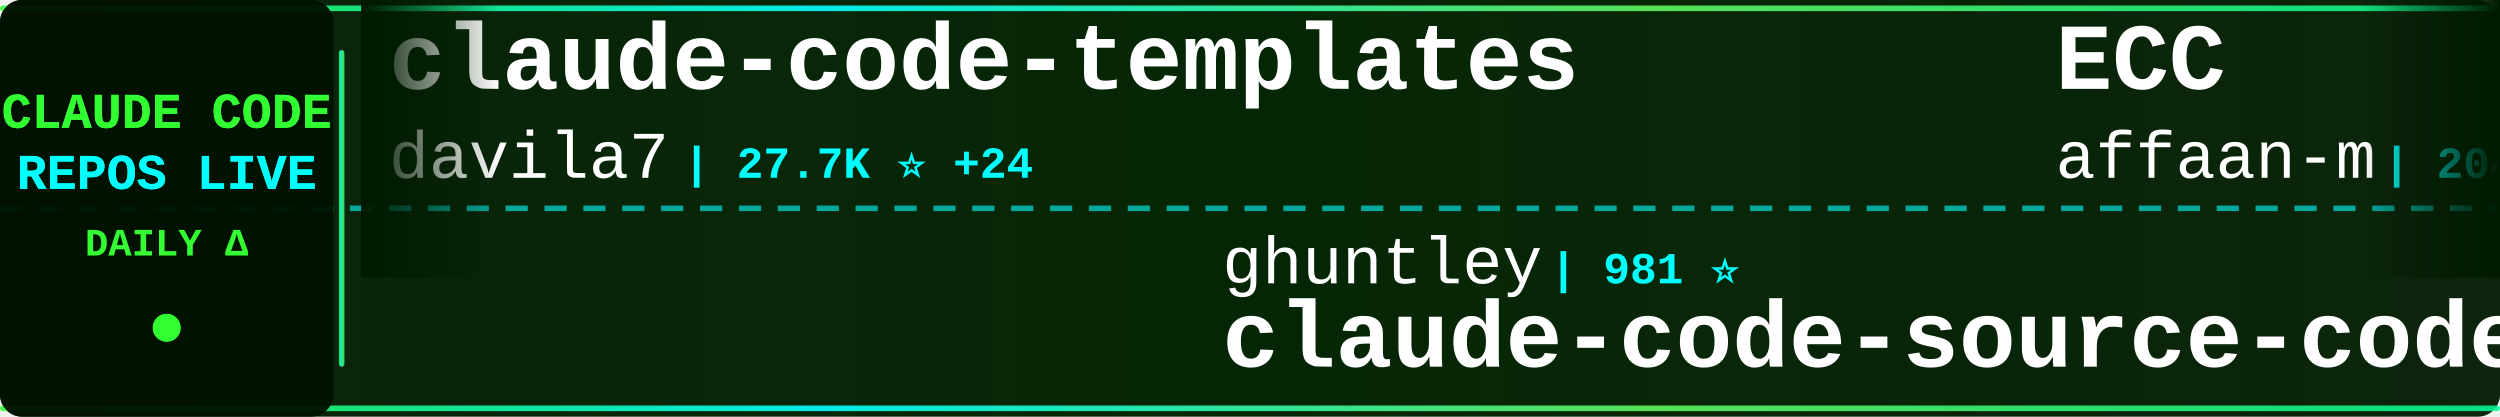
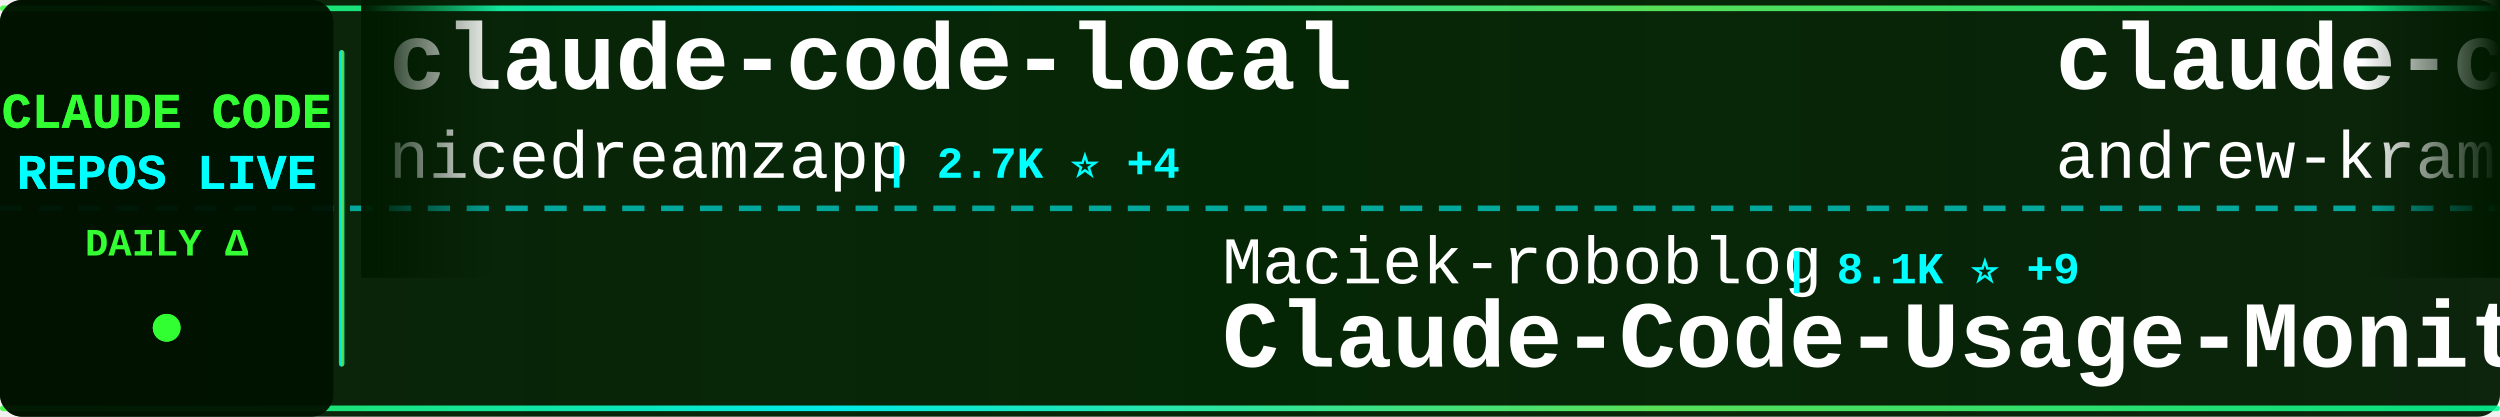
<svg xmlns="http://www.w3.org/2000/svg" width="900" height="150">
  <defs>
    <linearGradient id="tickerBg" x1="0%" y1="0%" x2="100%" y2="0%">
      <stop offset="0%" style="stop-color:#001a00;stop-opacity:0.95" />
      <stop offset="50%" style="stop-color:#002200;stop-opacity:0.98" />
      <stop offset="100%" style="stop-color:#001a00;stop-opacity:0.95" />
    </linearGradient>
    <linearGradient id="borderGrad" x1="0%" y1="0%" x2="100%" y2="0%">
      <stop offset="0%" style="stop-color:#33ff33;stop-opacity:0.85">
        <animate attributeName="stop-opacity" values="0.85;1;0.85" dur="2s" repeatCount="indefinite" />
      </stop>
      <stop offset="33%" style="stop-color:#00ffff;stop-opacity:0.9">
        <animate attributeName="stop-opacity" values="0.9;1;0.9" dur="2.2s" repeatCount="indefinite" />
      </stop>
      <stop offset="66%" style="stop-color:#66ff66;stop-opacity:0.85">
        <animate attributeName="stop-opacity" values="0.85;1;0.85" dur="1.8s" repeatCount="indefinite" />
      </stop>
      <stop offset="100%" style="stop-color:#00ff99;stop-opacity:0.85">
        <animate attributeName="stop-opacity" values="0.85;1;0.85" dur="2s" repeatCount="indefinite" />
      </stop>
    </linearGradient>
    <filter id="textGlow">
      <feGaussianBlur stdDeviation="0.1" result="coloredBlur" />
      <feMerge>
        <feMergeNode in="coloredBlur" />
        <feMergeNode in="SourceGraphic" />
      </feMerge>
    </filter>
    <filter id="metricGlow">
      <feGaussianBlur stdDeviation="0.2" result="coloredBlur" />
      <feMerge>
        <feMergeNode in="coloredBlur" />
        <feMergeNode in="SourceGraphic" />
      </feMerge>
    </filter>
    <linearGradient id="leftFade" x1="0%" y1="0%" x2="100%" y2="0%">
      <stop offset="0%" style="stop-color:#001a00;stop-opacity:1" />
      <stop offset="100%" style="stop-color:#001a00;stop-opacity:0" />
    </linearGradient>
    <linearGradient id="rightFade" x1="0%" y1="0%" x2="100%" y2="0%">
      <stop offset="0%" style="stop-color:#001a00;stop-opacity:0" />
      <stop offset="100%" style="stop-color:#001a00;stop-opacity:1" />
    </linearGradient>
  </defs>
  <rect width="900" height="150" fill="url(#tickerBg)" rx="8" />
  <rect x="0" y="2" width="900" height="2" fill="url(#borderGrad)" rx="1" />
  <rect x="0" y="146" width="900" height="2" fill="url(#borderGrad)" rx="1" />
  <line x1="0" y1="75" x2="900" y2="75" stroke="#00ffff" stroke-width="2" stroke-dasharray="8 6" opacity="0.6" />
  <rect x="0" y="0" width="120" height="150" fill="#001100" opacity="0.95" rx="8" />
  <text x="60" y="46" font-family="'Courier New', monospace" font-size="18" font-weight="bold" fill="#33ff33" text-anchor="middle" filter="url(#textGlow)">
    CLAUDE CODE
  </text>
  <text x="60" y="68" font-family="'Courier New', monospace" font-size="18" font-weight="bold" fill="#00ffff" text-anchor="middle" filter="url(#textGlow)">
    REPOS LIVE
  </text>
  <text x="60" y="92" font-family="'Courier New', monospace" font-size="14" font-weight="bold" fill="#33ff33" text-anchor="middle">
    DAILY Δ
  </text>
  <circle cx="60" cy="118" r="5" fill="#33ff33" filter="url(#metricGlow)">
    <animate attributeName="r" values="4;6;4" dur="1.5s" repeatCount="indefinite" />
    <animate attributeName="opacity" values="0.6;1;0.6" dur="1.5s" repeatCount="indefinite" />
  </circle>
  <rect x="122" y="18" width="2" height="114" fill="url(#borderGrad)" rx="1" />
  <clipPath id="tickerClip">
    <rect x="130" y="0" width="770" height="150" />
  </clipPath>
  <g clip-path="url(#tickerClip)">
    <g id="tickerItems">
      <animateTransform attributeName="transform" attributeType="XML" type="translate" from="0 0" to="-3000 0" dur="54s" repeatCount="indefinite" />
      <g transform="translate(0, 0)">
-         <text x="140" y="32" font-family="'Courier New', monospace" font-size="34" font-weight="bold" fill="#ffffff">claude-code-templates</text>
-         <text x="140" y="64" font-family="'Courier New', monospace" font-size="24" font-weight="normal" fill="#ffffff" opacity="1.0">davila7</text>
-         <text x="246" y="64" font-family="'Courier New', monospace" font-size="16" font-weight="bold" fill="#00ffff"> | 27.7K ⭐ +24</text>
+         <text x="140" y="32" font-family="'Courier New', monospace" font-size="34" font-weight="bold" fill="#ffffff">claude-code-local</text>
+         <text x="140" y="64" font-family="'Courier New', monospace" font-size="24" font-weight="normal" fill="#ffffff" opacity="1.0">nicedreamzapp</text>
+         <text x="318" y="64" font-family="'Courier New', monospace" font-size="16" font-weight="bold" fill="#00ffff"> | 2.7K ⭐ +4</text>
      </g>
      <g transform="translate(300, 0)">
-         <text x="140" y="102" font-family="'Courier New', monospace" font-size="24" font-weight="normal" fill="#ffffff" opacity="1.0">ghuntley</text>
-         <text x="258" y="102" font-family="'Courier New', monospace" font-size="16" font-weight="bold" fill="#00ffff"> | 981 ⭐</text>
-         <text x="140" y="132" font-family="'Courier New', monospace" font-size="34" font-weight="bold" fill="#ffffff">claude-code-source-code-...</text>
+         <text x="140" y="102" font-family="'Courier New', monospace" font-size="24" font-weight="normal" fill="#ffffff" opacity="1.0">Maciek-roboblog</text>
+         <text x="342" y="102" font-family="'Courier New', monospace" font-size="16" font-weight="bold" fill="#00ffff"> | 8.1K ⭐ +9</text>
+         <text x="140" y="132" font-family="'Courier New', monospace" font-size="34" font-weight="bold" fill="#ffffff">Claude-Code-Usage-Monito...</text>
      </g>
      <g transform="translate(600, 0)">
-         <text x="140" y="32" font-family="'Courier New', monospace" font-size="34" font-weight="bold" fill="#ffffff">ECC</text>
-         <text x="140" y="64" font-family="'Courier New', monospace" font-size="24" font-weight="normal" fill="#ffffff" opacity="1.0">affaan-m</text>
-         <text x="258" y="64" font-family="'Courier New', monospace" font-size="16" font-weight="bold" fill="#00ffff"> | 204.0K ⭐ +1.8K</text>
+         <text x="140" y="32" font-family="'Courier New', monospace" font-size="34" font-weight="bold" fill="#ffffff">claude-code-source-build</text>
+         <text x="140" y="64" font-family="'Courier New', monospace" font-size="24" font-weight="normal" fill="#ffffff" opacity="1.0">andrew-kramer-inno</text>
+         <text x="378" y="64" font-family="'Courier New', monospace" font-size="16" font-weight="bold" fill="#00ffff"> | 591 ⭐</text>
      </g>
      <g transform="translate(900, 0)">
-         <text x="140" y="102" font-family="'Courier New', monospace" font-size="24" font-weight="normal" fill="#ffffff" opacity="1.0">AprilNEA</text>
-         <text x="258" y="102" font-family="'Courier New', monospace" font-size="16" font-weight="bold" fill="#00ffff"> | 383 ⭐</text>
-         <text x="140" y="132" font-family="'Courier New', monospace" font-size="34" font-weight="bold" fill="#ffffff">claude-code-source</text>
+         <text x="140" y="102" font-family="'Courier New', monospace" font-size="24" font-weight="normal" fill="#ffffff" opacity="1.0">Chachamaru127</text>
+         <text x="318" y="102" font-family="'Courier New', monospace" font-size="16" font-weight="bold" fill="#00ffff"> | 2.6K ⭐ +78</text>
+         <text x="140" y="132" font-family="'Courier New', monospace" font-size="34" font-weight="bold" fill="#ffffff">claude-code-harness</text>
      </g>
      <g transform="translate(1200, 0)">
-         <text x="140" y="32" font-family="'Courier New', monospace" font-size="34" font-weight="bold" fill="#ffffff">pi-vs-claude-code</text>
-         <text x="140" y="64" font-family="'Courier New', monospace" font-size="24" font-weight="normal" fill="#ffffff" opacity="1.0">disler</text>
-         <text x="234" y="64" font-family="'Courier New', monospace" font-size="16" font-weight="bold" fill="#00ffff"> | 1.3K ⭐ +12</text>
+         <text x="140" y="32" font-family="'Courier New', monospace" font-size="34" font-weight="bold" fill="#ffffff">claude-code-source</text>
+         <text x="140" y="64" font-family="'Courier New', monospace" font-size="24" font-weight="normal" fill="#ffffff" opacity="1.0">JrCx7scC</text>
+         <text x="258" y="64" font-family="'Courier New', monospace" font-size="16" font-weight="bold" fill="#00ffff"> | 369 ⭐</text>
      </g>
      <g transform="translate(1500, 0)">
-         <text x="140" y="102" font-family="'Courier New', monospace" font-size="24" font-weight="normal" fill="#ffffff" opacity="1.0">pedrohcgs</text>
-         <text x="270" y="102" font-family="'Courier New', monospace" font-size="16" font-weight="bold" fill="#00ffff"> | 1.2K ⭐ +5</text>
-         <text x="140" y="132" font-family="'Courier New', monospace" font-size="34" font-weight="bold" fill="#ffffff">claude-code-my-workflow</text>
+         <text x="140" y="102" font-family="'Courier New', monospace" font-size="24" font-weight="normal" fill="#ffffff" opacity="1.0">chauncygu</text>
+         <text x="270" y="102" font-family="'Courier New', monospace" font-size="16" font-weight="bold" fill="#00ffff"> | 2.5K ⭐ +5</text>
+         <text x="140" y="132" font-family="'Courier New', monospace" font-size="34" font-weight="bold" fill="#ffffff">collection-claude-code-s...</text>
      </g>
      <g transform="translate(1800, 0)">
-         <text x="140" y="32" font-family="'Courier New', monospace" font-size="34" font-weight="bold" fill="#ffffff">claude-code-system-promp...</text>
-         <text x="140" y="64" font-family="'Courier New', monospace" font-size="24" font-weight="normal" fill="#ffffff" opacity="1.0">Piebald-AI</text>
-         <text x="282" y="64" font-family="'Courier New', monospace" font-size="16" font-weight="bold" fill="#00ffff"> | 10.7K ⭐ +24</text>
+         <text x="140" y="32" font-family="'Courier New', monospace" font-size="34" font-weight="bold" fill="#ffffff">andrej-karpathy-skills</text>
+         <text x="140" y="64" font-family="'Courier New', monospace" font-size="24" font-weight="normal" fill="#ffffff" opacity="1.0">multica-ai</text>
+         <text x="282" y="64" font-family="'Courier New', monospace" font-size="16" font-weight="bold" fill="#00ffff"> | 166.1K ⭐ +1.1K</text>
      </g>
      <g transform="translate(2100, 0)">
-         <text x="140" y="102" font-family="'Courier New', monospace" font-size="24" font-weight="normal" fill="#ffffff" opacity="1.0">nicedreamzapp</text>
-         <text x="318" y="102" font-family="'Courier New', monospace" font-size="16" font-weight="bold" fill="#00ffff"> | 2.7K ⭐ +4</text>
-         <text x="140" y="132" font-family="'Courier New', monospace" font-size="34" font-weight="bold" fill="#ffffff">claude-code-local</text>
+         <text x="140" y="102" font-family="'Courier New', monospace" font-size="24" font-weight="normal" fill="#ffffff" opacity="1.0">anthropics</text>
+         <text x="282" y="102" font-family="'Courier New', monospace" font-size="16" font-weight="bold" fill="#00ffff"> | 7.8K ⭐ +18</text>
+         <text x="140" y="132" font-family="'Courier New', monospace" font-size="34" font-weight="bold" fill="#ffffff">claude-code-action</text>
      </g>
      <g transform="translate(2400, 0)">
-         <text x="140" y="32" font-family="'Courier New', monospace" font-size="34" font-weight="bold" fill="#ffffff">claude-code-guide</text>
-         <text x="140" y="64" font-family="'Courier New', monospace" font-size="24" font-weight="normal" fill="#ffffff" opacity="1.0">Cranot</text>
-         <text x="234" y="64" font-family="'Courier New', monospace" font-size="16" font-weight="bold" fill="#00ffff"> | 2.8K ⭐ +2</text>
+         <text x="140" y="32" font-family="'Courier New', monospace" font-size="34" font-weight="bold" fill="#ffffff">claude-code-settings</text>
+         <text x="140" y="64" font-family="'Courier New', monospace" font-size="24" font-weight="normal" fill="#ffffff" opacity="1.0">feiskyer</text>
+         <text x="258" y="64" font-family="'Courier New', monospace" font-size="16" font-weight="bold" fill="#00ffff"> | 1.5K ⭐ +2</text>
      </g>
      <g transform="translate(2700, 0)">
-         <text x="140" y="102" font-family="'Courier New', monospace" font-size="24" font-weight="normal" fill="#ffffff" opacity="1.0">centminmod</text>
-         <text x="282" y="102" font-family="'Courier New', monospace" font-size="16" font-weight="bold" fill="#00ffff"> | 2.4K ⭐ +3</text>
-         <text x="140" y="132" font-family="'Courier New', monospace" font-size="34" font-weight="bold" fill="#ffffff">my-claude-code-setup</text>
+         <text x="140" y="102" font-family="'Courier New', monospace" font-size="24" font-weight="normal" fill="#ffffff" opacity="1.0">luongnv89</text>
+         <text x="270" y="102" font-family="'Courier New', monospace" font-size="16" font-weight="bold" fill="#00ffff"> | 34.8K ⭐ +63</text>
+         <text x="140" y="132" font-family="'Courier New', monospace" font-size="34" font-weight="bold" fill="#ffffff">claude-howto</text>
      </g>
      <g transform="translate(3000, 0)">
-         <text x="140" y="32" font-family="'Courier New', monospace" font-size="34" font-weight="bold" fill="#ffffff">claude-code-templates</text>
-         <text x="140" y="64" font-family="'Courier New', monospace" font-size="24" font-weight="normal" fill="#ffffff" opacity="1.0">davila7</text>
-         <text x="246" y="64" font-family="'Courier New', monospace" font-size="16" font-weight="bold" fill="#00ffff"> | 27.7K ⭐ +24</text>
+         <text x="140" y="32" font-family="'Courier New', monospace" font-size="34" font-weight="bold" fill="#ffffff">claude-code-local</text>
+         <text x="140" y="64" font-family="'Courier New', monospace" font-size="24" font-weight="normal" fill="#ffffff" opacity="1.0">nicedreamzapp</text>
+         <text x="318" y="64" font-family="'Courier New', monospace" font-size="16" font-weight="bold" fill="#00ffff"> | 2.7K ⭐ +4</text>
      </g>
      <g transform="translate(3300, 0)">
-         <text x="140" y="102" font-family="'Courier New', monospace" font-size="24" font-weight="normal" fill="#ffffff" opacity="1.0">ghuntley</text>
-         <text x="258" y="102" font-family="'Courier New', monospace" font-size="16" font-weight="bold" fill="#00ffff"> | 981 ⭐</text>
-         <text x="140" y="132" font-family="'Courier New', monospace" font-size="34" font-weight="bold" fill="#ffffff">claude-code-source-code-...</text>
+         <text x="140" y="102" font-family="'Courier New', monospace" font-size="24" font-weight="normal" fill="#ffffff" opacity="1.0">Maciek-roboblog</text>
+         <text x="342" y="102" font-family="'Courier New', monospace" font-size="16" font-weight="bold" fill="#00ffff"> | 8.1K ⭐ +9</text>
+         <text x="140" y="132" font-family="'Courier New', monospace" font-size="34" font-weight="bold" fill="#ffffff">Claude-Code-Usage-Monito...</text>
      </g>
      <g transform="translate(3600, 0)">
-         <text x="140" y="32" font-family="'Courier New', monospace" font-size="34" font-weight="bold" fill="#ffffff">ECC</text>
-         <text x="140" y="64" font-family="'Courier New', monospace" font-size="24" font-weight="normal" fill="#ffffff" opacity="1.0">affaan-m</text>
-         <text x="258" y="64" font-family="'Courier New', monospace" font-size="16" font-weight="bold" fill="#00ffff"> | 204.0K ⭐ +1.8K</text>
+         <text x="140" y="32" font-family="'Courier New', monospace" font-size="34" font-weight="bold" fill="#ffffff">claude-code-source-build</text>
+         <text x="140" y="64" font-family="'Courier New', monospace" font-size="24" font-weight="normal" fill="#ffffff" opacity="1.0">andrew-kramer-inno</text>
+         <text x="378" y="64" font-family="'Courier New', monospace" font-size="16" font-weight="bold" fill="#00ffff"> | 591 ⭐</text>
      </g>
      <g transform="translate(3900, 0)">
-         <text x="140" y="102" font-family="'Courier New', monospace" font-size="24" font-weight="normal" fill="#ffffff" opacity="1.0">AprilNEA</text>
-         <text x="258" y="102" font-family="'Courier New', monospace" font-size="16" font-weight="bold" fill="#00ffff"> | 383 ⭐</text>
-         <text x="140" y="132" font-family="'Courier New', monospace" font-size="34" font-weight="bold" fill="#ffffff">claude-code-source</text>
+         <text x="140" y="102" font-family="'Courier New', monospace" font-size="24" font-weight="normal" fill="#ffffff" opacity="1.0">Chachamaru127</text>
+         <text x="318" y="102" font-family="'Courier New', monospace" font-size="16" font-weight="bold" fill="#00ffff"> | 2.6K ⭐ +78</text>
+         <text x="140" y="132" font-family="'Courier New', monospace" font-size="34" font-weight="bold" fill="#ffffff">claude-code-harness</text>
      </g>
    </g>
  </g>
  <rect x="130" y="0" width="50" height="100" fill="url(#leftFade)" />
  <rect x="850" y="0" width="50" height="100" fill="url(#rightFade)" />
</svg>
